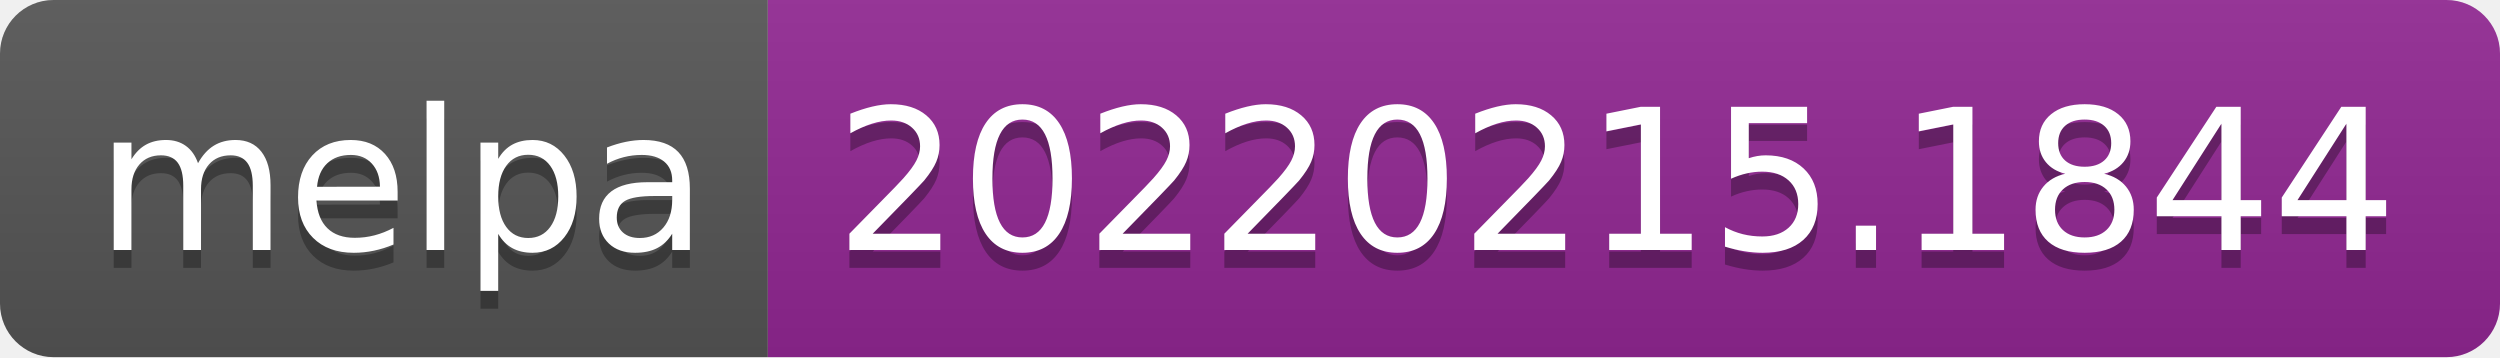
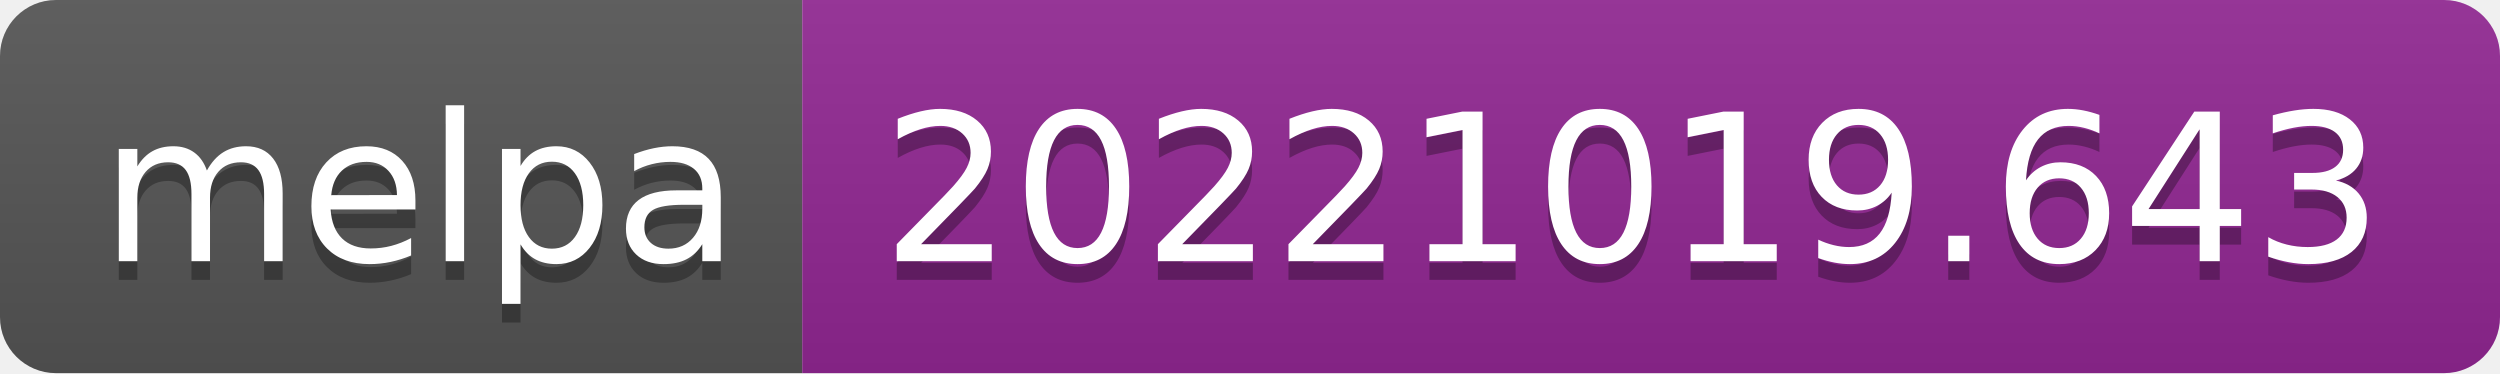
- <svg xmlns="http://www.w3.org/2000/svg" width="140" height="20" role="img" aria-label="melpa: 20220215.1844">
+ <svg xmlns="http://www.w3.org/2000/svg" width="134" height="20" role="img" aria-label="melpa: 20221019.643">
  <linearGradient id="s" x2="0" y2="100%">
    <stop offset="0" stop-color="#bbb" stop-opacity=".1" />
    <stop offset="1" stop-opacity=".1" />
  </linearGradient>
  <clipPath id="r">
-     <rect width="140" height="20" rx="3" fill="#fff" />
+     <rect width="134" height="20" rx="3" fill="#fff" />
  </clipPath>
  <g clip-path="url(#r)">
    <rect width="43" height="20" fill="#555" />
-     <rect x="43" width="97" height="20" fill="#922793" />
-     <rect width="140" height="20" fill="url(#s)" />
+     <rect x="43" width="91" height="20" fill="#922793" />
+     <rect width="134" height="20" fill="url(#s)" />
  </g>
  <g fill="#fff" text-anchor="middle" font-family="Verdana,Geneva,DejaVu Sans,sans-serif" text-rendering="geometricPrecision" font-size="110">
    <text aria-hidden="true" x="225" y="150" fill="#010101" fill-opacity=".3" transform="scale(.1)" textLength="330">melpa</text>
    <text x="225" y="140" transform="scale(.1)" fill="#fff" textLength="330">melpa</text>
-     <text aria-hidden="true" x="905" y="150" fill="#010101" fill-opacity=".3" transform="scale(.1)" textLength="870">20220215.1844</text>
-     <text x="905" y="140" transform="scale(.1)" fill="#fff" textLength="870">20220215.1844</text>
+     <text aria-hidden="true" x="875" y="150" fill="#010101" fill-opacity=".3" transform="scale(.1)" textLength="810">20221019.643</text>
+     <text x="875" y="140" transform="scale(.1)" fill="#fff" textLength="810">20221019.643</text>
  </g>
</svg>
